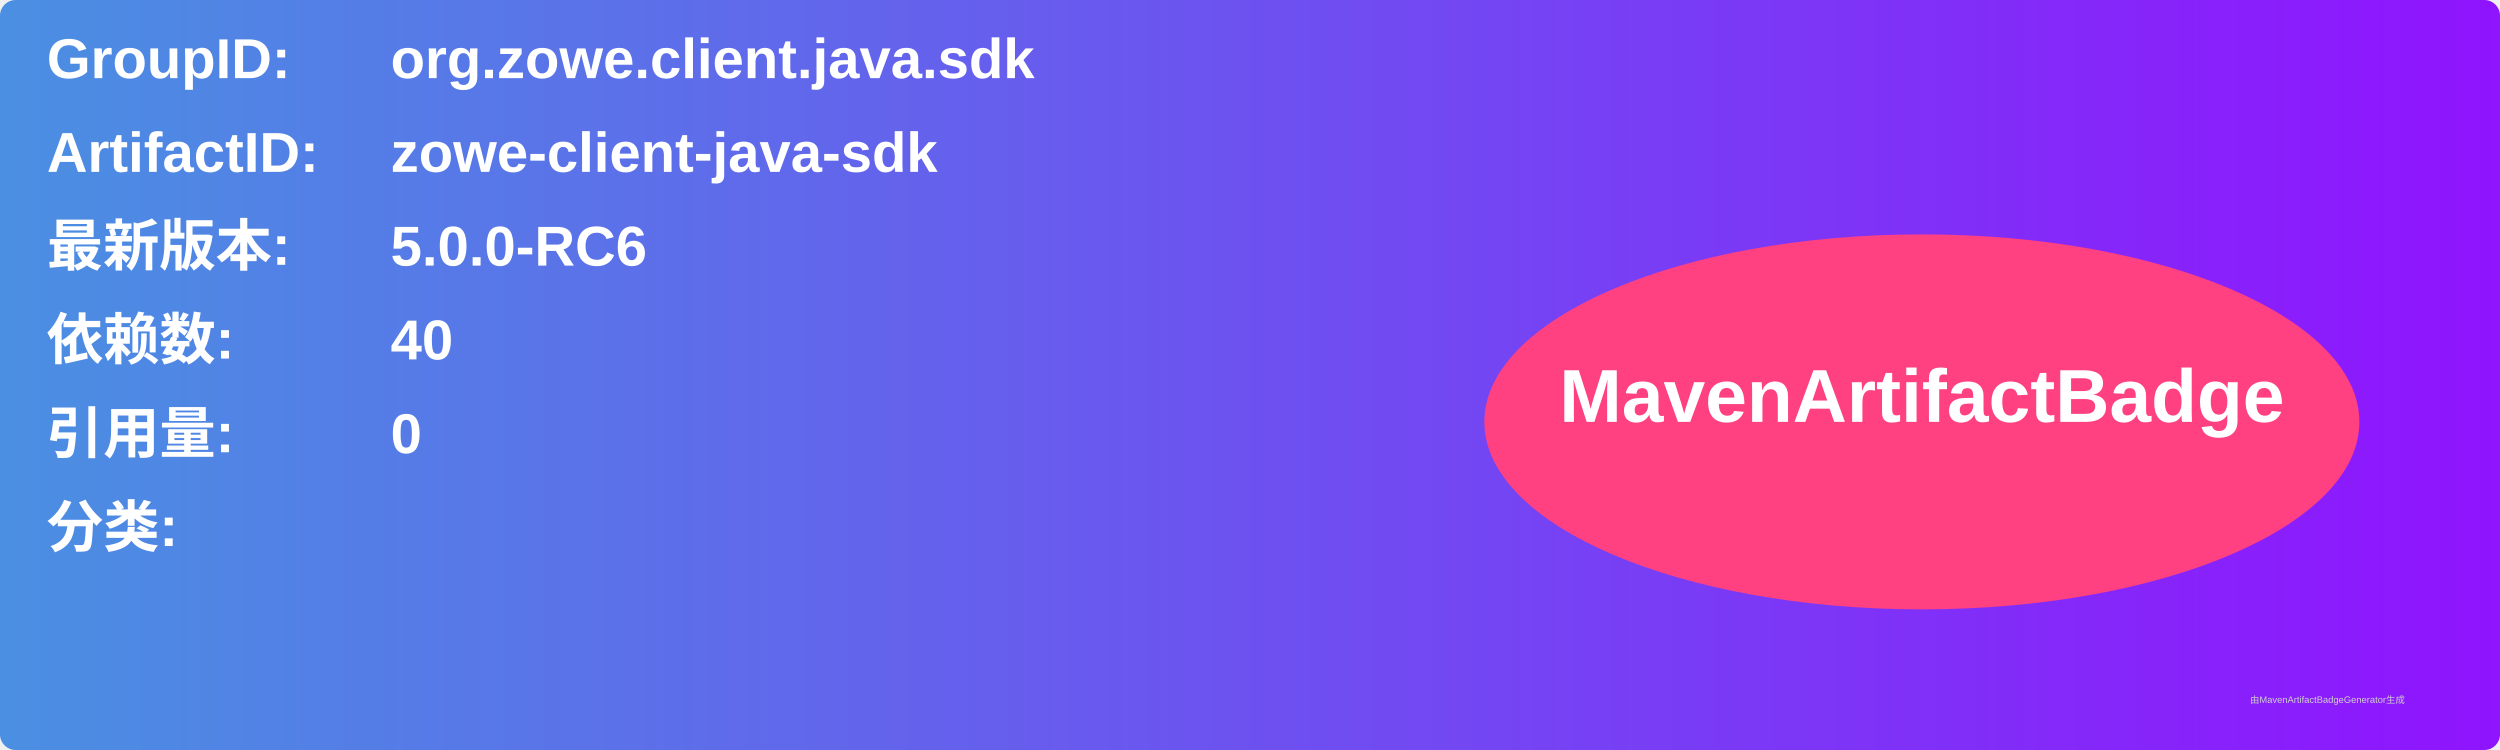
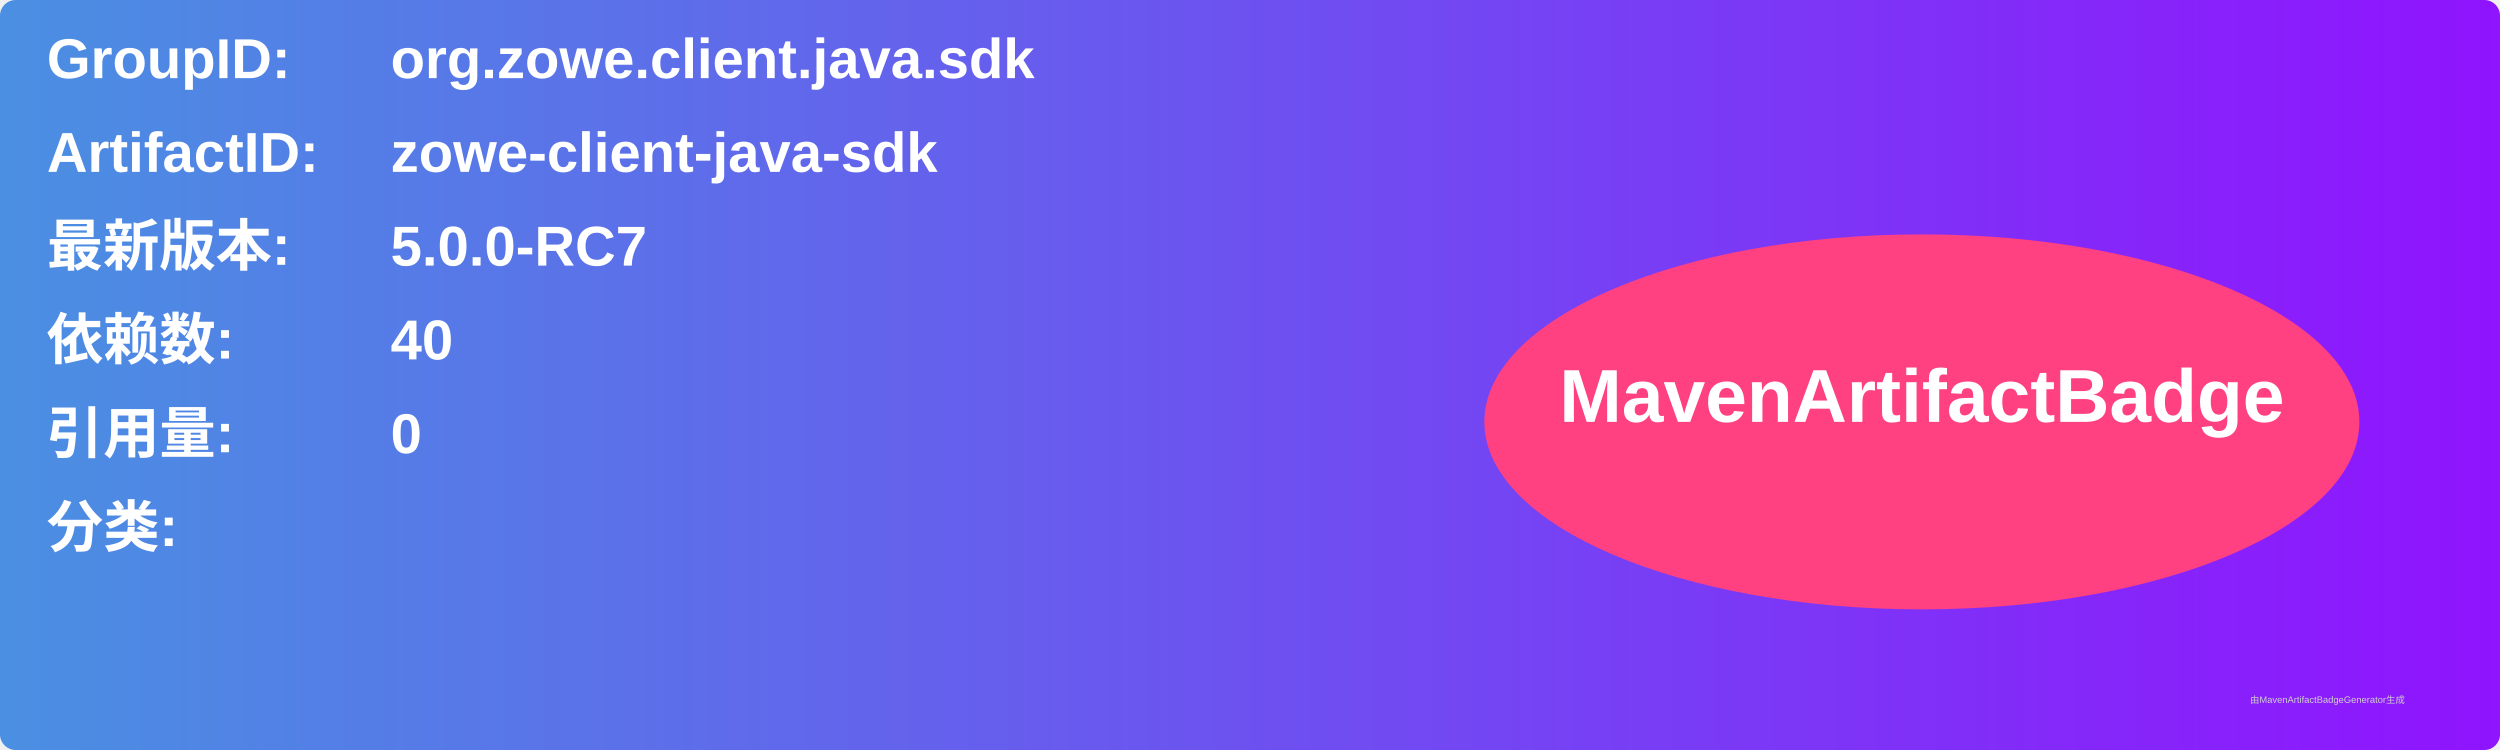
<svg xmlns="http://www.w3.org/2000/svg" width="800" height="240" viewBox="0 0 800 240">
  <linearGradient id="grad" x1="0%" y1="0%" x2="100%" y2="0%">
    <stop offset="0%" stop-color="#4a90e2" />
    <stop offset="100%" stop-color="#9013fe" />
  </linearGradient>
  <rect width="100%" height="100%" rx="5" ry="5" fill="url(#grad)" />
  <g transform="translate(15, 15)">
    <text x="0" y="10" font-family="Arial" font-size="18" fill="white" font-weight="bold" width="260">GroupID:</text>
    <text x="110" y="10" font-family="Arial" font-size="18" fill="white" font-weight="bold" width="460">org.zowe.client.java.sdk</text>
    <text x="0" y="40" font-family="Arial" font-size="18" fill="white" font-weight="bold" width="260">ArtifactID:</text>
    <text x="110" y="40" font-family="Arial" font-size="18" fill="white" font-weight="bold" width="460">zowe-client-java-sdk</text>
    <text x="0" y="70" font-family="Arial" font-size="18" fill="white" font-weight="bold">最新版本:</text>
    <text x="110" y="70" font-family="Arial" font-size="18" fill="white" font-weight="bold">
-       <tspan font-weight="bold">5.0.0-RC6</tspan>
+       <tspan font-weight="bold">5.0.0-RC7</tspan>
    </text>
    <text x="0" y="100" font-family="Arial" font-size="18" fill="white" font-weight="bold">依赖数: </text>
    <text x="110" y="100" font-family="Arial" font-size="18" fill="white">
      <tspan font-weight="bold">40</tspan>
    </text>
    <text x="0" y="130" font-family="Arial" font-size="18" fill="white" font-weight="bold">引用量: </text>
    <text x="110" y="130" font-family="Arial" font-size="18" fill="white">
      <tspan font-weight="bold">0</tspan>
    </text>
    <text x="0" y="160" font-family="Arial" font-size="18" fill="white" font-weight="bold">分类:</text>
    <text x="10" y="190" font-family="Arial" font-size="10" fill="white">
      <tspan font-weight="bold" />
    </text>
    <ellipse cx="600" cy="120" rx="140" ry="60" fill="#ff4081" />
    <text x="600" y="120" text-anchor="middle" font-family="Arial" font-size="24" fill="white" font-weight="bold">MavenArtifactBadge</text>
  </g>
  <text x="720" y="225" font-family="Arial" font-size="3" fill="#d0d0d0">由MavenArtifactBadgeGenerator生成</text>
</svg>
